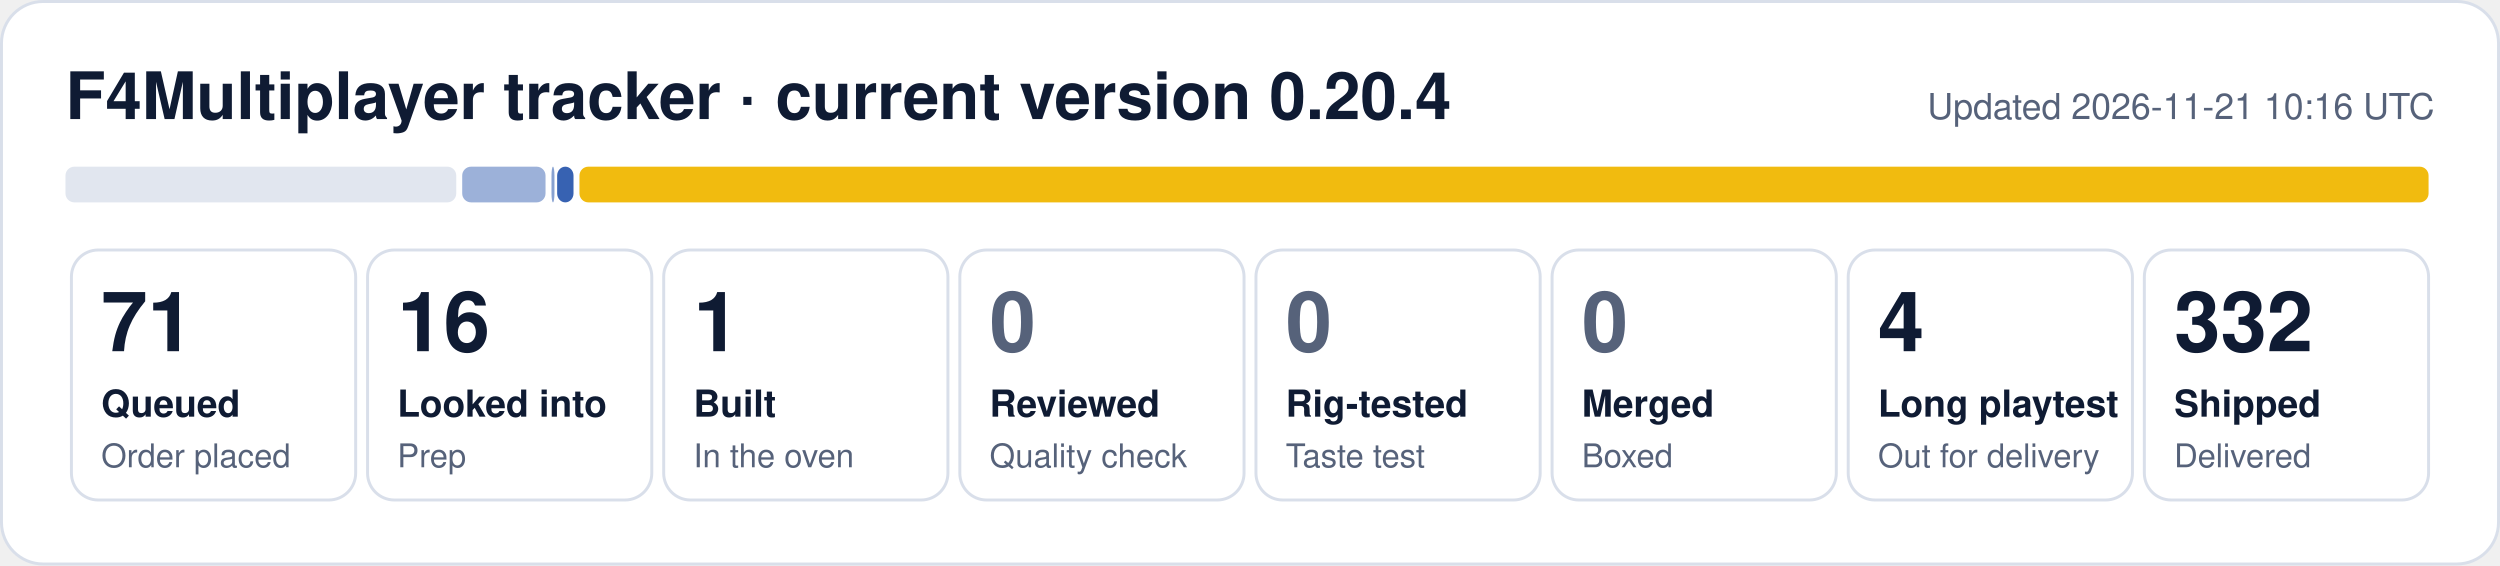
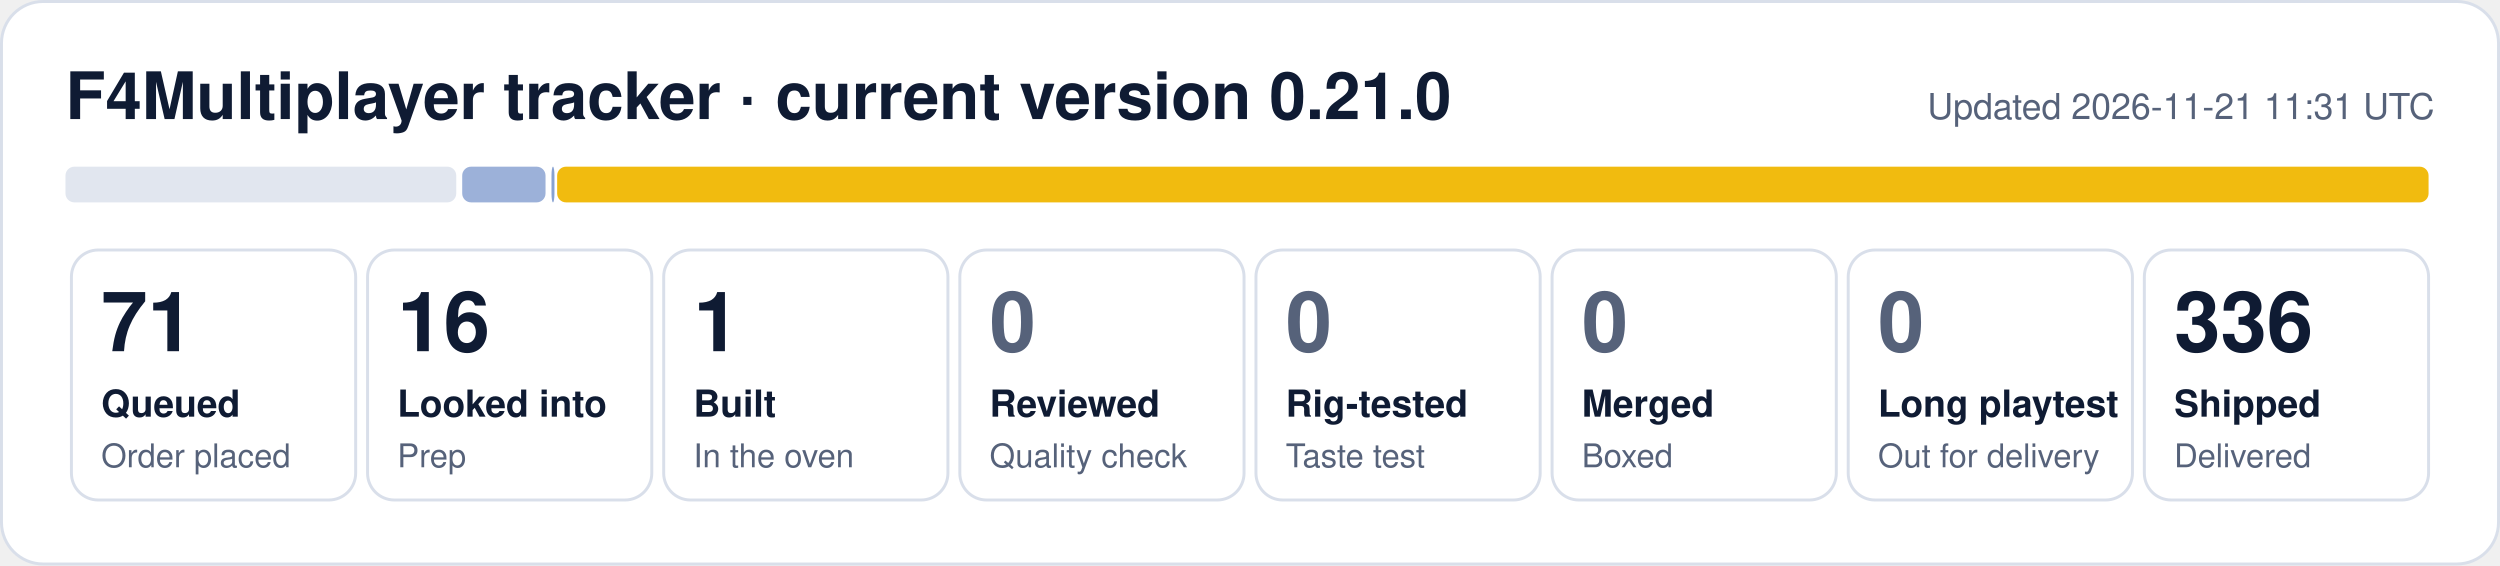
- <svg xmlns="http://www.w3.org/2000/svg" width="840" height="190" viewBox="0 0 840 190" role="img" aria-label="F4Multiplayer tracker: 71 queued, 16 looked into, 1 built, 4 long playtest, 332 shipped">
+ <svg xmlns="http://www.w3.org/2000/svg" width="840" height="190" viewBox="0 0 840 190" role="img" aria-label="F4Multiplayer tracker: 71 queued, 16 looked into, 1 built, 336 shipped">
  <rect x="0.5" y="0.5" width="839" height="189" rx="14" fill="#ffffff" stroke="#d9dfea" />
-   <text x="22" y="40" font-family="Segoe UI, Helvetica, Arial, sans-serif" font-size="22" font-weight="700" fill="#0f1b33">F4Multiplayer tracker · current version 0.20.4</text>
-   <text x="818" y="40" font-family="Segoe UI, Helvetica, Arial, sans-serif" font-size="12" fill="#56627a" text-anchor="end">Updated 2026-11-21 10:16 UTC</text>
+   <text x="22" y="40" font-family="Segoe UI, Helvetica, Arial, sans-serif" font-size="22" font-weight="700" fill="#0f1b33">F4Multiplayer tracker · current version 0.21.0</text>
+   <text x="818" y="40" font-family="Segoe UI, Helvetica, Arial, sans-serif" font-size="12" fill="#56627a" text-anchor="end">Updated 2026-11-21 11:31 UTC</text>
  <rect x="22.0" y="56" width="131.3" height="12" rx="3" fill="#e1e6ef" fill-opacity="1.00" />
  <rect x="155.3" y="56" width="28.0" height="12" rx="3" fill="#1f4fa8" fill-opacity="0.44" />
  <rect x="185.3" y="56" width="1.0" height="12" rx="3" fill="#1f4fa8" fill-opacity="0.53" />
-   <rect x="187.2" y="56" width="5.5" height="12" rx="3" fill="#1f4fa8" fill-opacity="0.89" />
-   <rect x="194.7" y="56" width="621.3" height="12" rx="3" fill="#f0b90b" fill-opacity="0.98" />
+   <rect x="187.2" y="56" width="628.8" height="12" rx="3" fill="#f0b90b" fill-opacity="0.98" />
  <rect x="24.0" y="84" width="95.5" height="84" rx="9" fill="none" stroke="#d9dfea" />
  <text x="34.0" y="118" font-family="Segoe UI, Helvetica, Arial, sans-serif" font-size="28" font-weight="800" fill="#0f1b33">71</text>
  <text x="34.0" y="140" font-family="Segoe UI, Helvetica, Arial, sans-serif" font-size="12.5" font-weight="600" fill="#0f1b33">Queued</text>
  <text x="34.0" y="157" font-family="Segoe UI, Helvetica, Arial, sans-serif" font-size="11" fill="#56627a">Order placed</text>
  <rect x="123.5" y="84" width="95.5" height="84" rx="9" fill="none" stroke="#d9dfea" />
  <text x="133.5" y="118" font-family="Segoe UI, Helvetica, Arial, sans-serif" font-size="28" font-weight="800" fill="#0f1b33">16</text>
  <text x="133.5" y="140" font-family="Segoe UI, Helvetica, Arial, sans-serif" font-size="12.5" font-weight="600" fill="#0f1b33">Looked into</text>
  <text x="133.5" y="157" font-family="Segoe UI, Helvetica, Arial, sans-serif" font-size="11" fill="#56627a">Prep</text>
  <rect x="223.0" y="84" width="95.5" height="84" rx="9" fill="none" stroke="#d9dfea" />
  <text x="233.0" y="118" font-family="Segoe UI, Helvetica, Arial, sans-serif" font-size="28" font-weight="800" fill="#0f1b33">1</text>
  <text x="233.0" y="140" font-family="Segoe UI, Helvetica, Arial, sans-serif" font-size="12.5" font-weight="600" fill="#0f1b33">Built</text>
  <text x="233.0" y="157" font-family="Segoe UI, Helvetica, Arial, sans-serif" font-size="11" fill="#56627a">In the oven</text>
  <rect x="322.5" y="84" width="95.5" height="84" rx="9" fill="none" stroke="#d9dfea" />
  <text x="332.5" y="118" font-family="Segoe UI, Helvetica, Arial, sans-serif" font-size="28" font-weight="800" fill="#56627a">0</text>
  <text x="332.5" y="140" font-family="Segoe UI, Helvetica, Arial, sans-serif" font-size="12.5" font-weight="600" fill="#0f1b33">Reviewed</text>
  <text x="332.5" y="157" font-family="Segoe UI, Helvetica, Arial, sans-serif" font-size="11" fill="#56627a">Quality check</text>
  <rect x="422.0" y="84" width="95.5" height="84" rx="9" fill="none" stroke="#d9dfea" />
  <text x="432.0" y="118" font-family="Segoe UI, Helvetica, Arial, sans-serif" font-size="28" font-weight="800" fill="#56627a">0</text>
  <text x="432.0" y="140" font-family="Segoe UI, Helvetica, Arial, sans-serif" font-size="12.5" font-weight="600" fill="#0f1b33">Rig-tested</text>
  <text x="432.0" y="157" font-family="Segoe UI, Helvetica, Arial, sans-serif" font-size="11" fill="#56627a">Taste test</text>
  <rect x="521.5" y="84" width="95.5" height="84" rx="9" fill="none" stroke="#d9dfea" />
  <text x="531.5" y="118" font-family="Segoe UI, Helvetica, Arial, sans-serif" font-size="28" font-weight="800" fill="#56627a">0</text>
  <text x="531.5" y="140" font-family="Segoe UI, Helvetica, Arial, sans-serif" font-size="12.5" font-weight="600" fill="#0f1b33">Merged</text>
  <text x="531.5" y="157" font-family="Segoe UI, Helvetica, Arial, sans-serif" font-size="11" fill="#56627a">Boxed</text>
  <rect x="621.0" y="84" width="95.5" height="84" rx="9" fill="none" stroke="#d9dfea" />
-   <text x="631.0" y="118" font-family="Segoe UI, Helvetica, Arial, sans-serif" font-size="28" font-weight="800" fill="#0f1b33">4</text>
+   <text x="631.0" y="118" font-family="Segoe UI, Helvetica, Arial, sans-serif" font-size="28" font-weight="800" fill="#56627a">0</text>
  <text x="631.0" y="140" font-family="Segoe UI, Helvetica, Arial, sans-serif" font-size="12.5" font-weight="600" fill="#0f1b33">Long playtest</text>
  <text x="631.0" y="157" font-family="Segoe UI, Helvetica, Arial, sans-serif" font-size="11" fill="#56627a">Out for delivery</text>
  <rect x="720.5" y="84" width="95.5" height="84" rx="9" fill="none" stroke="#d9dfea" />
-   <text x="730.5" y="118" font-family="Segoe UI, Helvetica, Arial, sans-serif" font-size="28" font-weight="800" fill="#0f1b33">332</text>
+   <text x="730.5" y="118" font-family="Segoe UI, Helvetica, Arial, sans-serif" font-size="28" font-weight="800" fill="#0f1b33">336</text>
  <text x="730.5" y="140" font-family="Segoe UI, Helvetica, Arial, sans-serif" font-size="12.5" font-weight="600" fill="#0f1b33">Shipped</text>
  <text x="730.5" y="157" font-family="Segoe UI, Helvetica, Arial, sans-serif" font-size="11" fill="#56627a">Delivered</text>
</svg>
